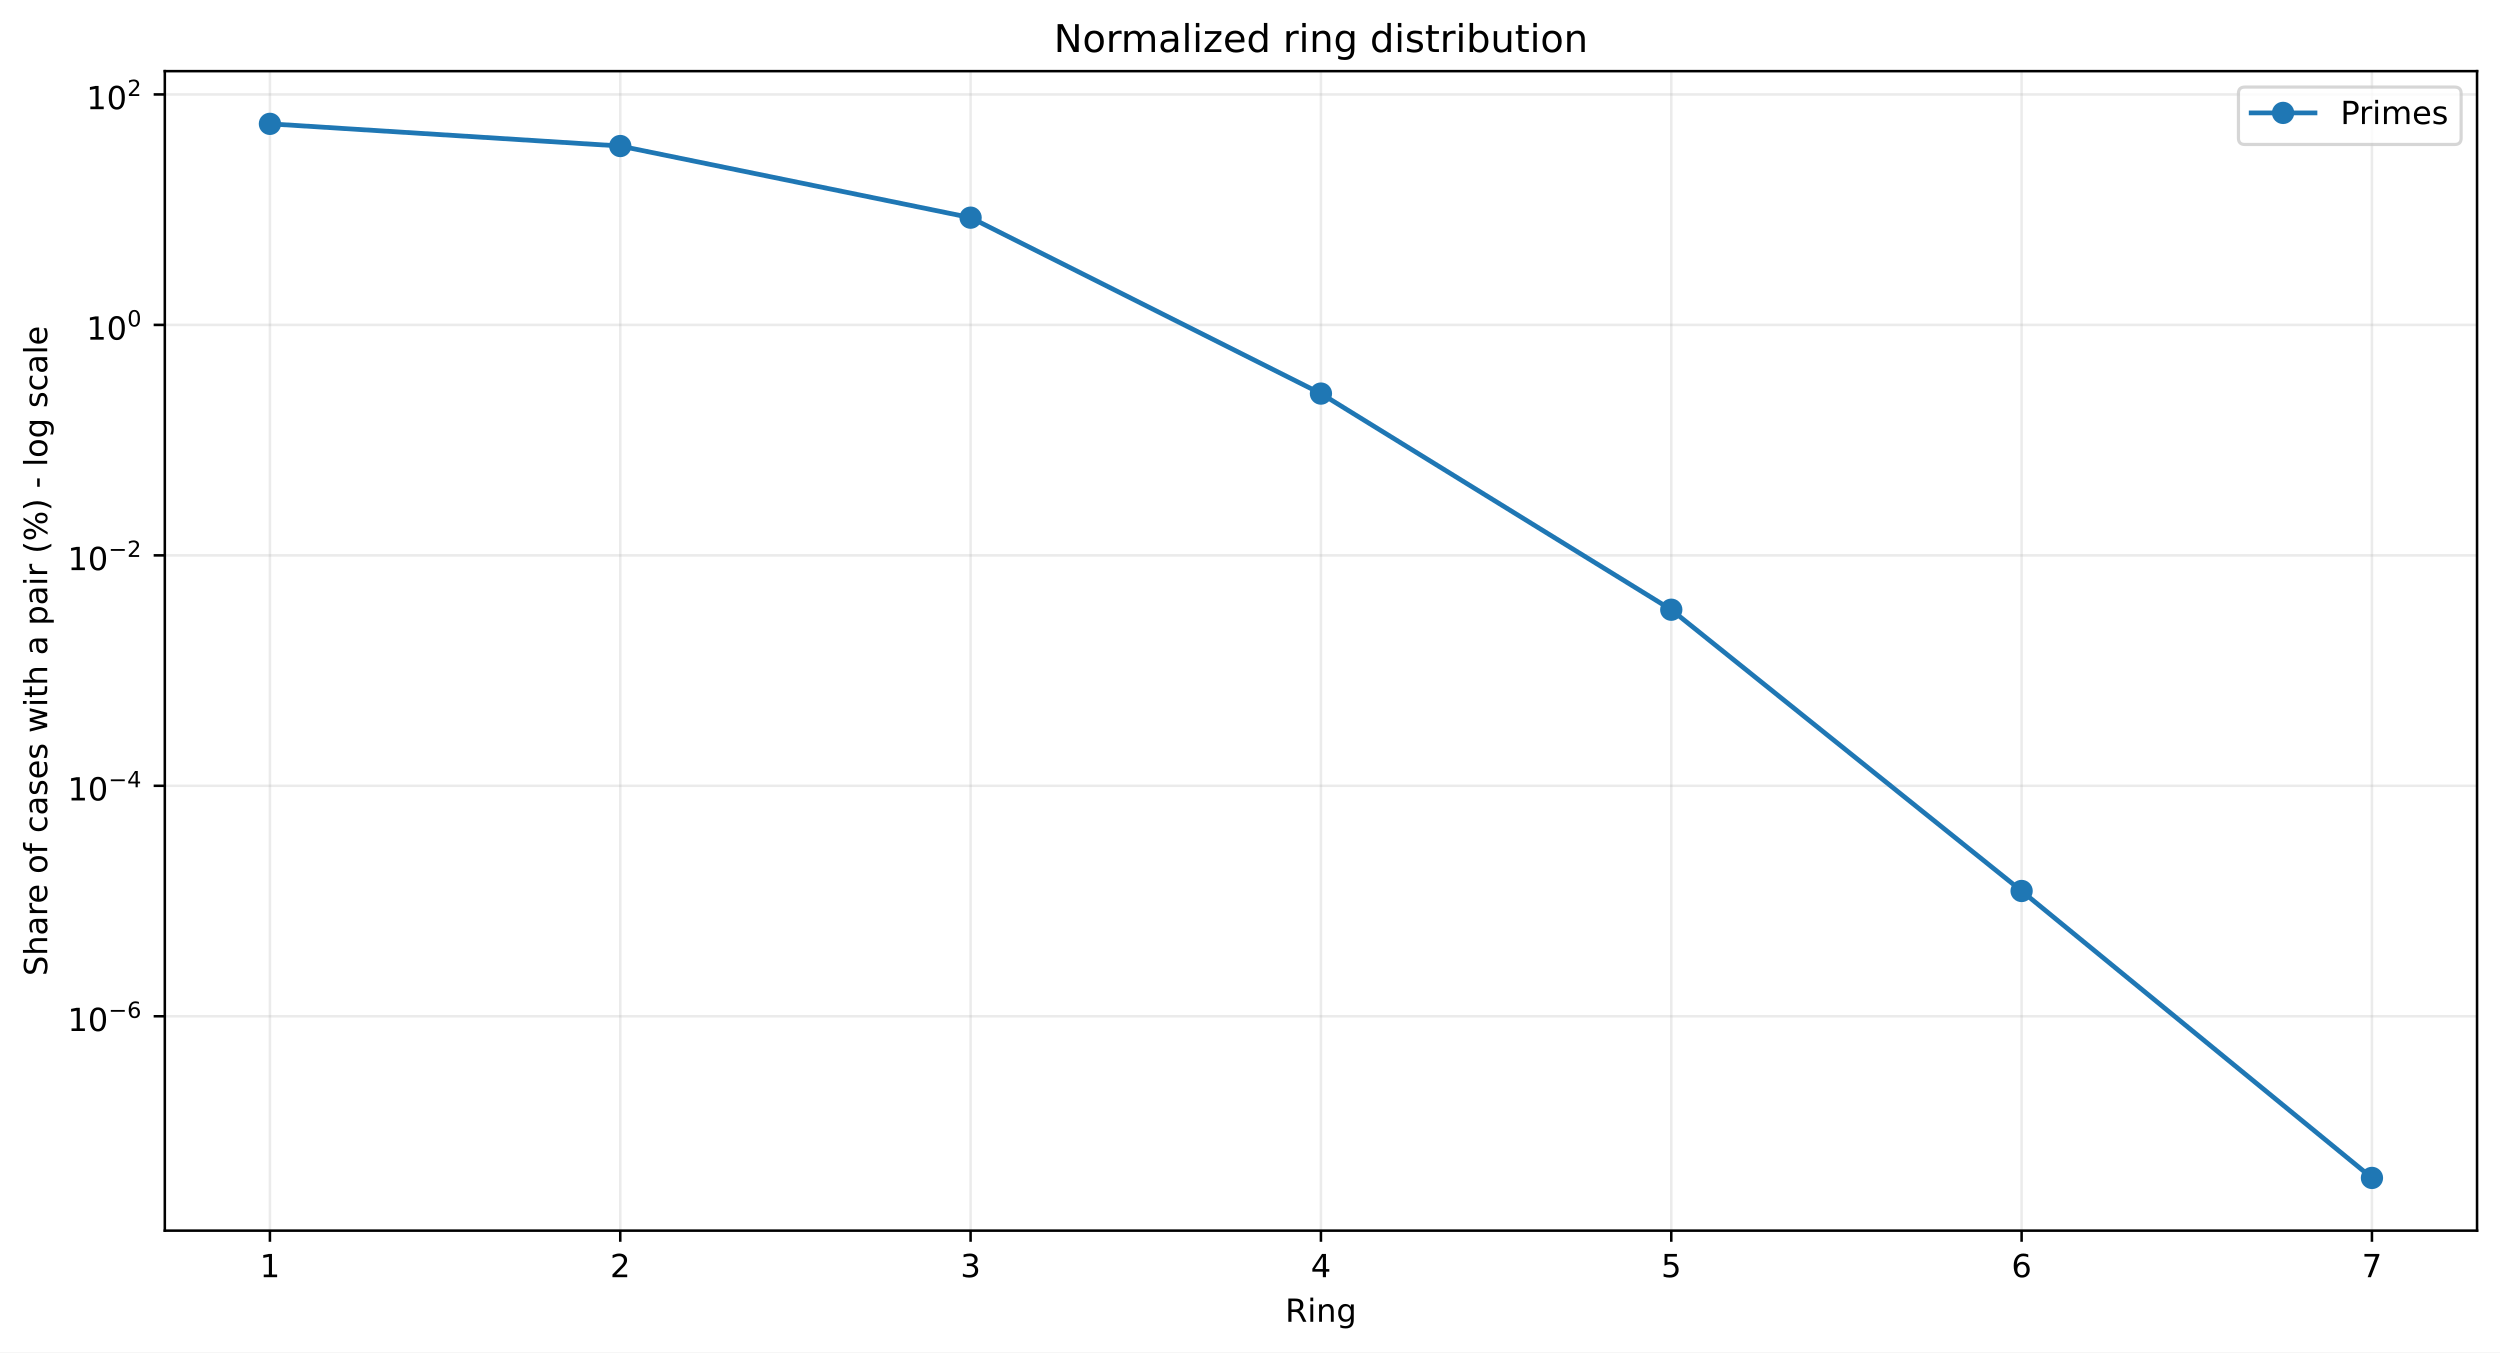
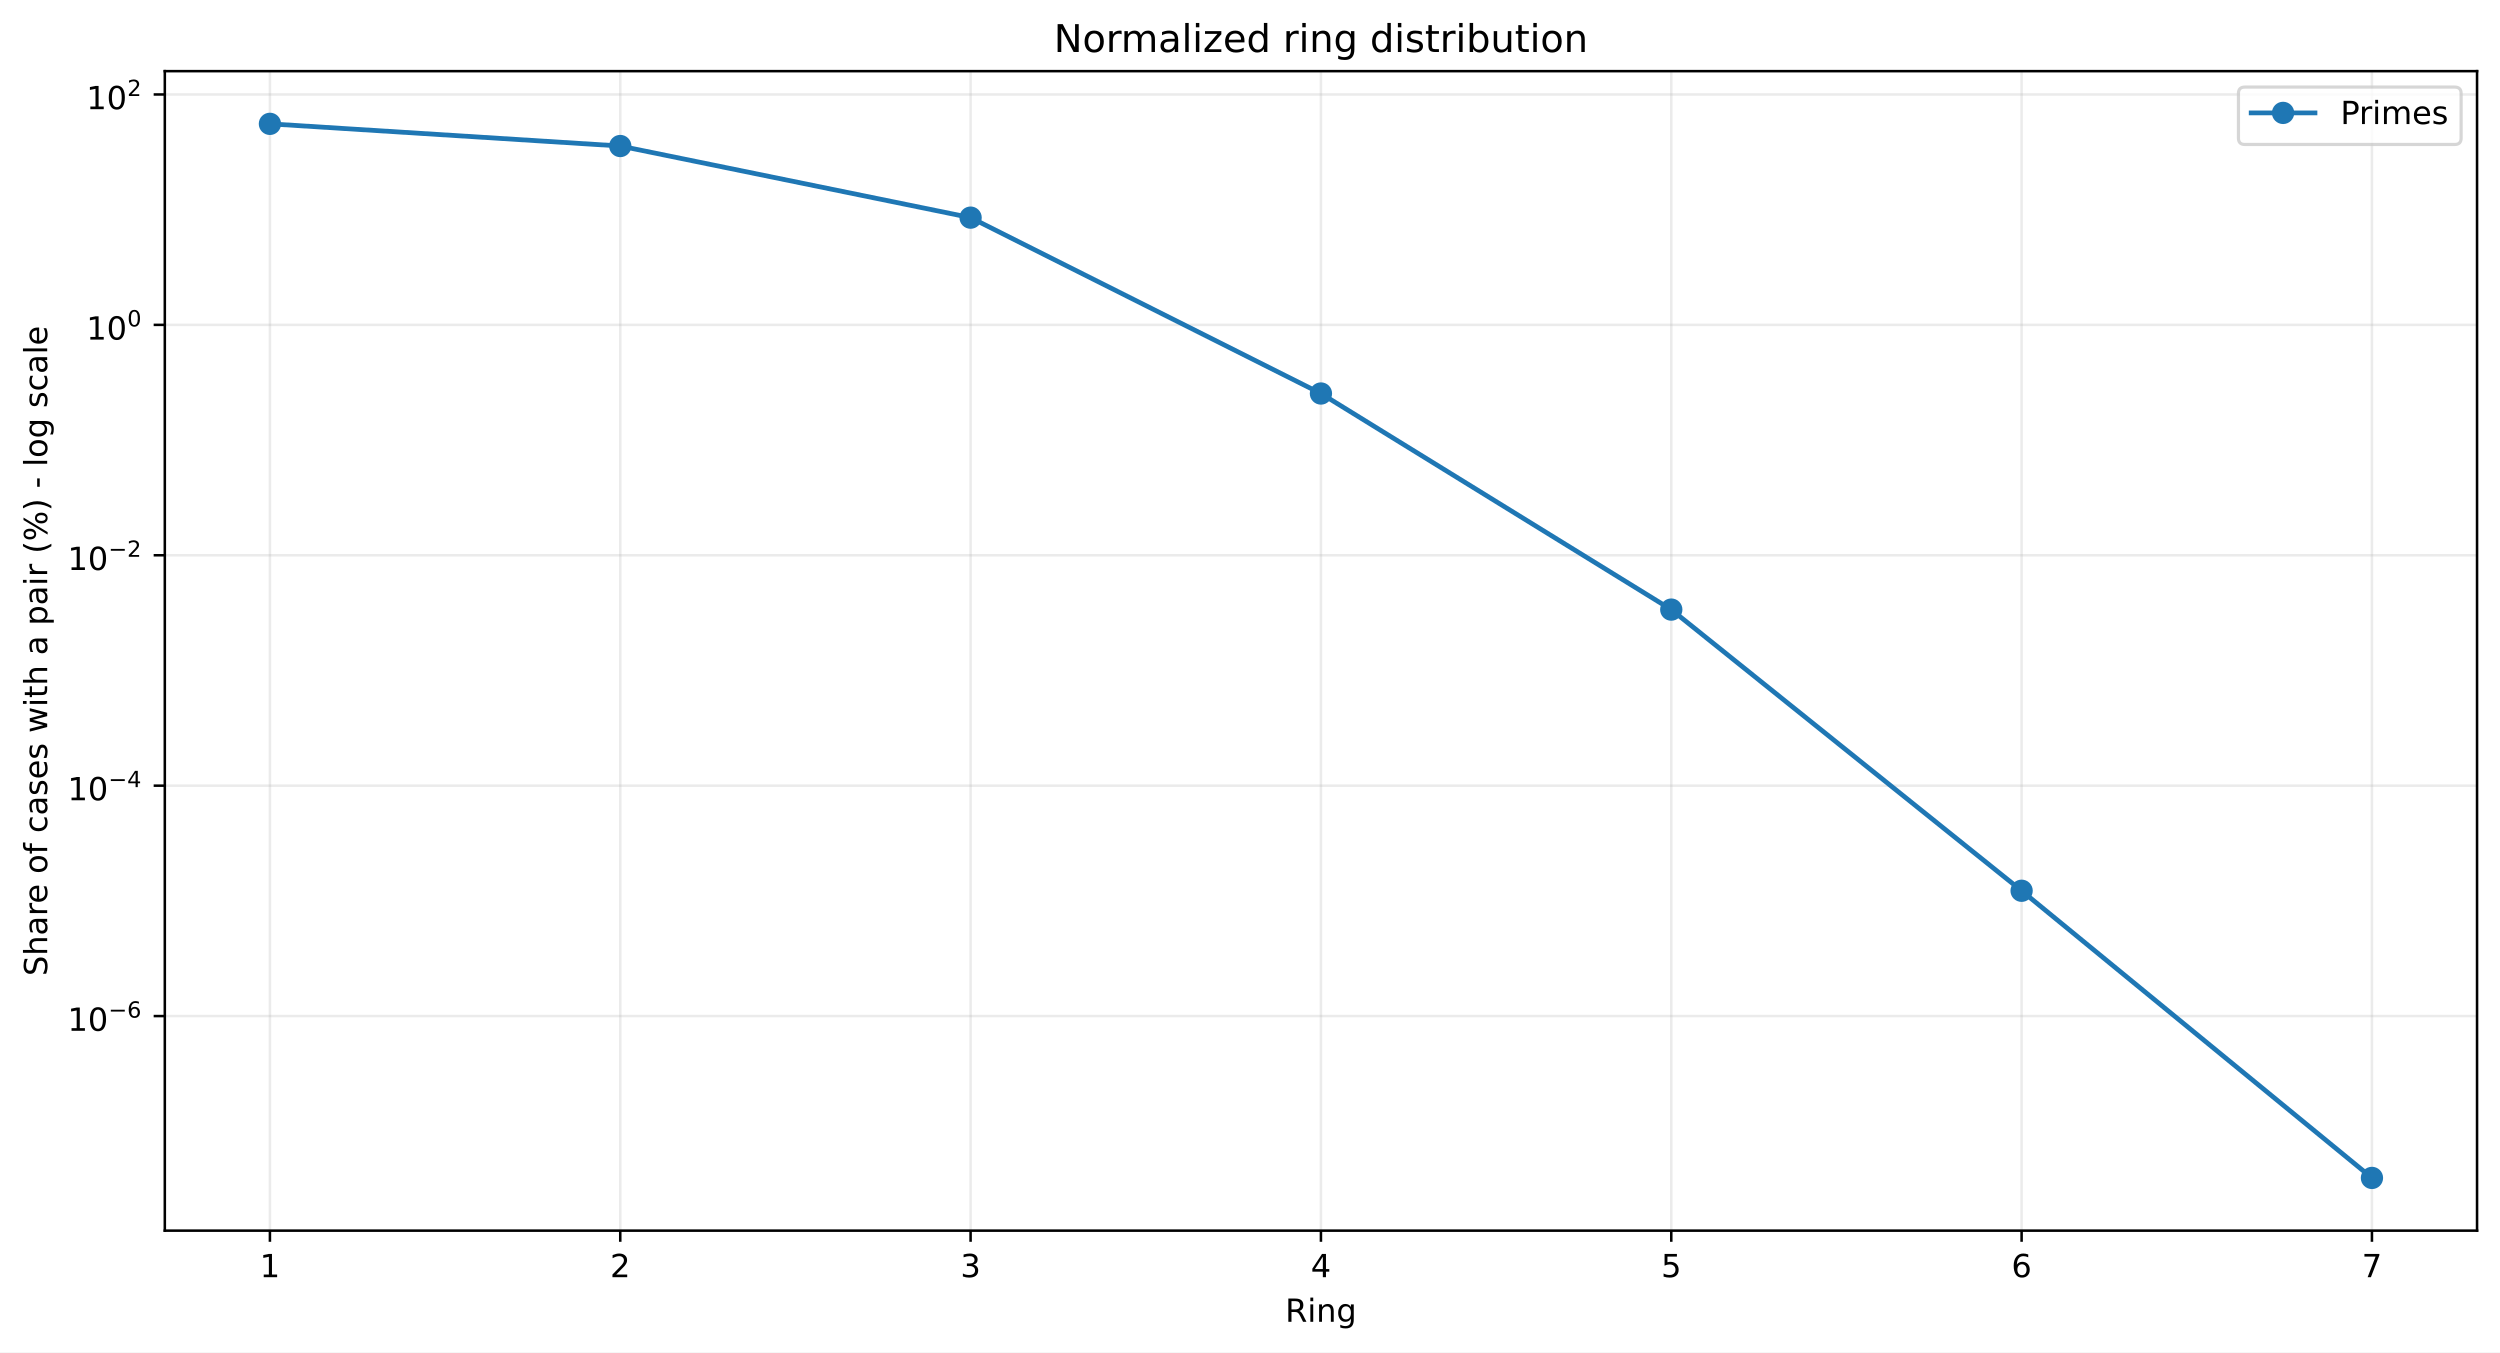
<svg xmlns="http://www.w3.org/2000/svg" xmlns:xlink="http://www.w3.org/1999/xlink" width="784.218pt" height="424.237pt" viewBox="0 0 784.218 424.237" version="1.1">
  <defs>
    <style type="text/css">*{stroke-linejoin: round; stroke-linecap: butt}</style>
  </defs>
  <g id="figure_1">
    <g id="patch_1">
      <path d="M 0 424.237  L 784.218 424.237  L 784.218 0  L 0 0  z " style="fill: #ffffff" />
    </g>
    <g id="axes_1">
      <g id="patch_2">
        <path d="M 51.701 386.036  L 777.018 386.036  L 777.018 22.318  L 51.701 22.318  z " style="fill: #ffffff" />
      </g>
      <g id="matplotlib.axis_1">
        <g id="xtick_1">
          <g id="line2d_1">
-             <path d="M 84.67 386.036  L 84.67 22.318  " clip-path="url(#p20face8524)" style="fill: none; stroke: #b0b0b0; stroke-opacity: 0.25; stroke-width: 0.8; stroke-linecap: square" />
+             <path d="M 84.67 386.036  L 84.67 22.318  " clip-path="url(#p3c9ac6d175)" style="fill: none; stroke: #b0b0b0; stroke-opacity: 0.25; stroke-width: 0.8; stroke-linecap: square" />
          </g>
          <g id="line2d_2">
            <defs>
-               <path id="m2758c1d632" d="M 0 0  L 0 3.5  " style="stroke: #000000; stroke-width: 0.8" />
+               <path id="m363cc8315b" d="M 0 0  L 0 3.5  " style="stroke: #000000; stroke-width: 0.8" />
            </defs>
            <g>
-               <use xlink:href="#m2758c1d632" x="84.67" y="386.036" style="stroke: #000000; stroke-width: 0.8" />
+               <use xlink:href="#m363cc8315b" x="84.67" y="386.036" style="stroke: #000000; stroke-width: 0.8" />
            </g>
          </g>
          <g id="text_1">
            <g transform="translate(81.48852 400.6334) scale(0.1 -0.1)">
              <defs>
                <path id="DejaVuSans-14" d="M 794 531  L 1825 531  L 1825 4091  L 703 3866  L 703 4441  L 1819 4666  L 2450 4666  L 2450 531  L 3481 531  L 3481 0  L 794 0  L 794 531  z " transform="scale(0.015625)" />
              </defs>
              <use xlink:href="#DejaVuSans-14" />
            </g>
          </g>
        </g>
        <g id="xtick_2">
          <g id="line2d_3">
-             <path d="M 194.566 386.036  L 194.566 22.318  " clip-path="url(#p20face8524)" style="fill: none; stroke: #b0b0b0; stroke-opacity: 0.25; stroke-width: 0.8; stroke-linecap: square" />
+             <path d="M 194.566 386.036  L 194.566 22.318  " clip-path="url(#p3c9ac6d175)" style="fill: none; stroke: #b0b0b0; stroke-opacity: 0.25; stroke-width: 0.8; stroke-linecap: square" />
          </g>
          <g id="line2d_4">
            <g>
-               <use xlink:href="#m2758c1d632" x="194.566" y="386.036" style="stroke: #000000; stroke-width: 0.8" />
+               <use xlink:href="#m363cc8315b" x="194.566" y="386.036" style="stroke: #000000; stroke-width: 0.8" />
            </g>
          </g>
          <g id="text_2">
            <g transform="translate(191.3851 400.6334) scale(0.1 -0.1)">
              <defs>
                <path id="DejaVuSans-15" d="M 1228 531  L 3431 531  L 3431 0  L 469 0  L 469 531  Q 828 903 1448 1529  Q 2069 2156 2228 2338  Q 2531 2678 2651 2914  Q 2772 3150 2772 3378  Q 2772 3750 2511 3984  Q 2250 4219 1831 4219  Q 1534 4219 1204 4116  Q 875 4013 500 3803  L 500 4441  Q 881 4594 1212 4672  Q 1544 4750 1819 4750  Q 2544 4750 2975 4387  Q 3406 4025 3406 3419  Q 3406 3131 3298 2873  Q 3191 2616 2906 2266  Q 2828 2175 2409 1742  Q 1991 1309 1228 531  z " transform="scale(0.015625)" />
              </defs>
              <use xlink:href="#DejaVuSans-15" />
            </g>
          </g>
        </g>
        <g id="xtick_3">
          <g id="line2d_5">
-             <path d="M 304.463 386.036  L 304.463 22.318  " clip-path="url(#p20face8524)" style="fill: none; stroke: #b0b0b0; stroke-opacity: 0.25; stroke-width: 0.8; stroke-linecap: square" />
+             <path d="M 304.463 386.036  L 304.463 22.318  " clip-path="url(#p3c9ac6d175)" style="fill: none; stroke: #b0b0b0; stroke-opacity: 0.25; stroke-width: 0.8; stroke-linecap: square" />
          </g>
          <g id="line2d_6">
            <g>
-               <use xlink:href="#m2758c1d632" x="304.463" y="386.036" style="stroke: #000000; stroke-width: 0.8" />
+               <use xlink:href="#m363cc8315b" x="304.463" y="386.036" style="stroke: #000000; stroke-width: 0.8" />
            </g>
          </g>
          <g id="text_3">
            <g transform="translate(301.2817 400.6334) scale(0.1 -0.1)">
              <defs>
                <path id="DejaVuSans-16" d="M 2597 2516  Q 3050 2419 3304 2112  Q 3559 1806 3559 1356  Q 3559 666 3084 287  Q 2609 -91 1734 -91  Q 1441 -91 1130 -33  Q 819 25 488 141  L 488 750  Q 750 597 1062 519  Q 1375 441 1716 441  Q 2309 441 2620 675  Q 2931 909 2931 1356  Q 2931 1769 2642 2001  Q 2353 2234 1838 2234  L 1294 2234  L 1294 2753  L 1863 2753  Q 2328 2753 2575 2939  Q 2822 3125 2822 3475  Q 2822 3834 2567 4026  Q 2313 4219 1838 4219  Q 1578 4219 1281 4162  Q 984 4106 628 3988  L 628 4550  Q 988 4650 1302 4700  Q 1616 4750 1894 4750  Q 2613 4750 3031 4423  Q 3450 4097 3450 3541  Q 3450 3153 3228 2886  Q 3006 2619 2597 2516  z " transform="scale(0.015625)" />
              </defs>
              <use xlink:href="#DejaVuSans-16" />
            </g>
          </g>
        </g>
        <g id="xtick_4">
          <g id="line2d_7">
-             <path d="M 414.36 386.036  L 414.36 22.318  " clip-path="url(#p20face8524)" style="fill: none; stroke: #b0b0b0; stroke-opacity: 0.25; stroke-width: 0.8; stroke-linecap: square" />
+             <path d="M 414.36 386.036  L 414.36 22.318  " clip-path="url(#p3c9ac6d175)" style="fill: none; stroke: #b0b0b0; stroke-opacity: 0.25; stroke-width: 0.8; stroke-linecap: square" />
          </g>
          <g id="line2d_8">
            <g>
-               <use xlink:href="#m2758c1d632" x="414.36" y="386.036" style="stroke: #000000; stroke-width: 0.8" />
+               <use xlink:href="#m363cc8315b" x="414.36" y="386.036" style="stroke: #000000; stroke-width: 0.8" />
            </g>
          </g>
          <g id="text_4">
            <g transform="translate(411.1784 400.6334) scale(0.1 -0.1)">
              <defs>
                <path id="DejaVuSans-17" d="M 2419 4116  L 825 1625  L 2419 1625  L 2419 4116  z M 2253 4666  L 3047 4666  L 3047 1625  L 3713 1625  L 3713 1100  L 3047 1100  L 3047 0  L 2419 0  L 2419 1100  L 313 1100  L 313 1709  L 2253 4666  z " transform="scale(0.015625)" />
              </defs>
              <use xlink:href="#DejaVuSans-17" />
            </g>
          </g>
        </g>
        <g id="xtick_5">
          <g id="line2d_9">
-             <path d="M 524.256 386.036  L 524.256 22.318  " clip-path="url(#p20face8524)" style="fill: none; stroke: #b0b0b0; stroke-opacity: 0.25; stroke-width: 0.8; stroke-linecap: square" />
+             <path d="M 524.256 386.036  L 524.256 22.318  " clip-path="url(#p3c9ac6d175)" style="fill: none; stroke: #b0b0b0; stroke-opacity: 0.25; stroke-width: 0.8; stroke-linecap: square" />
          </g>
          <g id="line2d_10">
            <g>
-               <use xlink:href="#m2758c1d632" x="524.256" y="386.036" style="stroke: #000000; stroke-width: 0.8" />
+               <use xlink:href="#m363cc8315b" x="524.256" y="386.036" style="stroke: #000000; stroke-width: 0.8" />
            </g>
          </g>
          <g id="text_5">
            <g transform="translate(521.075 400.6334) scale(0.1 -0.1)">
              <defs>
                <path id="DejaVuSans-18" d="M 691 4666  L 3169 4666  L 3169 4134  L 1269 4134  L 1269 2991  Q 1406 3038 1543 3061  Q 1681 3084 1819 3084  Q 2600 3084 3056 2656  Q 3513 2228 3513 1497  Q 3513 744 3044 326  Q 2575 -91 1722 -91  Q 1428 -91 1123 -41  Q 819 9 494 109  L 494 744  Q 775 591 1075 516  Q 1375 441 1709 441  Q 2250 441 2565 725  Q 2881 1009 2881 1497  Q 2881 1984 2565 2268  Q 2250 2553 1709 2553  Q 1456 2553 1204 2497  Q 953 2441 691 2322  L 691 4666  z " transform="scale(0.015625)" />
              </defs>
              <use xlink:href="#DejaVuSans-18" />
            </g>
          </g>
        </g>
        <g id="xtick_6">
          <g id="line2d_11">
-             <path d="M 634.153 386.036  L 634.153 22.318  " clip-path="url(#p20face8524)" style="fill: none; stroke: #b0b0b0; stroke-opacity: 0.25; stroke-width: 0.8; stroke-linecap: square" />
+             <path d="M 634.153 386.036  L 634.153 22.318  " clip-path="url(#p3c9ac6d175)" style="fill: none; stroke: #b0b0b0; stroke-opacity: 0.25; stroke-width: 0.8; stroke-linecap: square" />
          </g>
          <g id="line2d_12">
            <g>
-               <use xlink:href="#m2758c1d632" x="634.153" y="386.036" style="stroke: #000000; stroke-width: 0.8" />
+               <use xlink:href="#m363cc8315b" x="634.153" y="386.036" style="stroke: #000000; stroke-width: 0.8" />
            </g>
          </g>
          <g id="text_6">
            <g transform="translate(630.9716 400.6334) scale(0.1 -0.1)">
              <defs>
                <path id="DejaVuSans-19" d="M 2113 2584  Q 1688 2584 1439 2293  Q 1191 2003 1191 1497  Q 1191 994 1439 701  Q 1688 409 2113 409  Q 2538 409 2786 701  Q 3034 994 3034 1497  Q 3034 2003 2786 2293  Q 2538 2584 2113 2584  z M 3366 4563  L 3366 3988  Q 3128 4100 2886 4159  Q 2644 4219 2406 4219  Q 1781 4219 1451 3797  Q 1122 3375 1075 2522  Q 1259 2794 1537 2939  Q 1816 3084 2150 3084  Q 2853 3084 3261 2657  Q 3669 2231 3669 1497  Q 3669 778 3244 343  Q 2819 -91 2113 -91  Q 1303 -91 875 529  Q 447 1150 447 2328  Q 447 3434 972 4092  Q 1497 4750 2381 4750  Q 2619 4750 2861 4703  Q 3103 4656 3366 4563  z " transform="scale(0.015625)" />
              </defs>
              <use xlink:href="#DejaVuSans-19" />
            </g>
          </g>
        </g>
        <g id="xtick_7">
          <g id="line2d_13">
-             <path d="M 744.049 386.036  L 744.049 22.318  " clip-path="url(#p20face8524)" style="fill: none; stroke: #b0b0b0; stroke-opacity: 0.25; stroke-width: 0.8; stroke-linecap: square" />
+             <path d="M 744.049 386.036  L 744.049 22.318  " clip-path="url(#p3c9ac6d175)" style="fill: none; stroke: #b0b0b0; stroke-opacity: 0.25; stroke-width: 0.8; stroke-linecap: square" />
          </g>
          <g id="line2d_14">
            <g>
-               <use xlink:href="#m2758c1d632" x="744.049" y="386.036" style="stroke: #000000; stroke-width: 0.8" />
+               <use xlink:href="#m363cc8315b" x="744.049" y="386.036" style="stroke: #000000; stroke-width: 0.8" />
            </g>
          </g>
          <g id="text_7">
            <g transform="translate(740.8682 400.6334) scale(0.1 -0.1)">
              <defs>
                <path id="DejaVuSans-1a" d="M 525 4666  L 3525 4666  L 3525 4397  L 1831 0  L 1172 0  L 2766 4134  L 525 4134  L 525 4666  z " transform="scale(0.015625)" />
              </defs>
              <use xlink:href="#DejaVuSans-1a" />
            </g>
          </g>
        </g>
        <g id="text_8">
          <g transform="translate(403.1534 414.6342) scale(0.1 -0.1)">
            <defs>
              <path id="DejaVuSans-35" d="M 2841 2188  Q 3044 2119 3236 1894  Q 3428 1669 3622 1275  L 4263 0  L 3584 0  L 2988 1197  Q 2756 1666 2539 1819  Q 2322 1972 1947 1972  L 1259 1972  L 1259 0  L 628 0  L 628 4666  L 2053 4666  Q 2853 4666 3247 4331  Q 3641 3997 3641 3322  Q 3641 2881 3436 2590  Q 3231 2300 2841 2188  z M 1259 4147  L 1259 2491  L 2053 2491  Q 2509 2491 2742 2702  Q 2975 2913 2975 3322  Q 2975 3731 2742 3939  Q 2509 4147 2053 4147  L 1259 4147  z " transform="scale(0.015625)" />
              <path id="DejaVuSans-4c" d="M 603 3500  L 1178 3500  L 1178 0  L 603 0  L 603 3500  z M 603 4863  L 1178 4863  L 1178 4134  L 603 4134  L 603 4863  z " transform="scale(0.015625)" />
              <path id="DejaVuSans-51" d="M 3513 2113  L 3513 0  L 2938 0  L 2938 2094  Q 2938 2591 2744 2837  Q 2550 3084 2163 3084  Q 1697 3084 1428 2787  Q 1159 2491 1159 1978  L 1159 0  L 581 0  L 581 3500  L 1159 3500  L 1159 2956  Q 1366 3272 1645 3428  Q 1925 3584 2291 3584  Q 2894 3584 3203 3211  Q 3513 2838 3513 2113  z " transform="scale(0.015625)" />
              <path id="DejaVuSans-4a" d="M 2906 1791  Q 2906 2416 2648 2759  Q 2391 3103 1925 3103  Q 1463 3103 1205 2759  Q 947 2416 947 1791  Q 947 1169 1205 825  Q 1463 481 1925 481  Q 2391 481 2648 825  Q 2906 1169 2906 1791  z M 3481 434  Q 3481 -459 3084 -895  Q 2688 -1331 1869 -1331  Q 1566 -1331 1297 -1286  Q 1028 -1241 775 -1147  L 775 -588  Q 1028 -725 1275 -790  Q 1522 -856 1778 -856  Q 2344 -856 2625 -561  Q 2906 -266 2906 331  L 2906 616  Q 2728 306 2450 153  Q 2172 0 1784 0  Q 1141 0 747 490  Q 353 981 353 1791  Q 353 2603 747 3093  Q 1141 3584 1784 3584  Q 2172 3584 2450 3431  Q 2728 3278 2906 2969  L 2906 3500  L 3481 3500  L 3481 434  z " transform="scale(0.015625)" />
            </defs>
            <use xlink:href="#DejaVuSans-35" />
            <use xlink:href="#DejaVuSans-4c" transform="translate(69.48438 0)" />
            <use xlink:href="#DejaVuSans-51" transform="translate(97.26562 0)" />
            <use xlink:href="#DejaVuSans-4a" transform="translate(160.6406 0)" />
          </g>
        </g>
      </g>
      <g id="matplotlib.axis_2">
        <g id="ytick_1">
          <g id="line2d_15">
-             <path d="M 51.701 318.797  L 777.018 318.797  " clip-path="url(#p20face8524)" style="fill: none; stroke: #b0b0b0; stroke-opacity: 0.25; stroke-width: 0.8; stroke-linecap: square" />
+             <path d="M 51.701 318.726  L 777.018 318.726  " clip-path="url(#p3c9ac6d175)" style="fill: none; stroke: #b0b0b0; stroke-opacity: 0.25; stroke-width: 0.8; stroke-linecap: square" />
          </g>
          <g id="line2d_16">
            <defs>
-               <path id="m00a61bbf68" d="M 0 0  L -3.5 0  " style="stroke: #000000; stroke-width: 0.8" />
+               <path id="m46fd6c301f" d="M 0 0  L -3.5 0  " style="stroke: #000000; stroke-width: 0.8" />
            </defs>
            <g>
-               <use xlink:href="#m00a61bbf68" x="51.701" y="318.797" style="stroke: #000000; stroke-width: 0.8" />
+               <use xlink:href="#m46fd6c301f" x="51.701" y="318.726" style="stroke: #000000; stroke-width: 0.8" />
            </g>
          </g>
          <g id="text_9">
-             <g transform="translate(21.20078 323.4965) scale(0.1 -0.1)">
+             <g transform="translate(21.20078 323.4264) scale(0.1 -0.1)">
              <defs>
                <path id="DejaVuSans-13" d="M 2034 4250  Q 1547 4250 1301 3770  Q 1056 3291 1056 2328  Q 1056 1369 1301 889  Q 1547 409 2034 409  Q 2525 409 2770 889  Q 3016 1369 3016 2328  Q 3016 3291 2770 3770  Q 2525 4250 2034 4250  z M 2034 4750  Q 2819 4750 3233 4129  Q 3647 3509 3647 2328  Q 3647 1150 3233 529  Q 2819 -91 2034 -91  Q 1250 -91 836 529  Q 422 1150 422 2328  Q 422 3509 836 4129  Q 1250 4750 2034 4750  z " transform="scale(0.015625)" />
                <path id="DejaVuSans-c9c" d="M 678 2272  L 4684 2272  L 4684 1741  L 678 1741  L 678 2272  z " transform="scale(0.015625)" />
              </defs>
              <use xlink:href="#DejaVuSans-14" transform="translate(0 0.746875)" />
              <use xlink:href="#DejaVuSans-13" transform="translate(63.62305 0.746875)" />
              <use xlink:href="#DejaVuSans-c9c" transform="translate(128.2031 42.04688) scale(0.7)" />
              <use xlink:href="#DejaVuSans-19" transform="translate(186.8555 42.04688) scale(0.7)" />
            </g>
          </g>
        </g>
        <g id="ytick_2">
          <g id="line2d_17">
-             <path d="M 51.701 246.503  L 777.018 246.503  " clip-path="url(#p20face8524)" style="fill: none; stroke: #b0b0b0; stroke-opacity: 0.25; stroke-width: 0.8; stroke-linecap: square" />
+             <path d="M 51.701 246.451  L 777.018 246.451  " clip-path="url(#p3c9ac6d175)" style="fill: none; stroke: #b0b0b0; stroke-opacity: 0.25; stroke-width: 0.8; stroke-linecap: square" />
          </g>
          <g id="line2d_18">
            <g>
-               <use xlink:href="#m00a61bbf68" x="51.701" y="246.503" style="stroke: #000000; stroke-width: 0.8" />
+               <use xlink:href="#m46fd6c301f" x="51.701" y="246.451" style="stroke: #000000; stroke-width: 0.8" />
            </g>
          </g>
          <g id="text_10">
-             <g transform="translate(21.20078 251.1533) scale(0.1 -0.1)">
+             <g transform="translate(21.20078 251.1013) scale(0.1 -0.1)">
              <use xlink:href="#DejaVuSans-14" transform="translate(0 0.665625)" />
              <use xlink:href="#DejaVuSans-13" transform="translate(63.62305 0.665625)" />
              <use xlink:href="#DejaVuSans-c9c" transform="translate(128.2031 41.96563) scale(0.7)" />
              <use xlink:href="#DejaVuSans-17" transform="translate(186.8555 41.96563) scale(0.7)" />
            </g>
          </g>
        </g>
        <g id="ytick_3">
          <g id="line2d_19">
-             <path d="M 51.701 174.21  L 777.018 174.21  " clip-path="url(#p20face8524)" style="fill: none; stroke: #b0b0b0; stroke-opacity: 0.25; stroke-width: 0.8; stroke-linecap: square" />
+             <path d="M 51.701 174.176  L 777.018 174.176  " clip-path="url(#p3c9ac6d175)" style="fill: none; stroke: #b0b0b0; stroke-opacity: 0.25; stroke-width: 0.8; stroke-linecap: square" />
          </g>
          <g id="line2d_20">
            <g>
-               <use xlink:href="#m00a61bbf68" x="51.701" y="174.21" style="stroke: #000000; stroke-width: 0.8" />
+               <use xlink:href="#m46fd6c301f" x="51.701" y="174.176" style="stroke: #000000; stroke-width: 0.8" />
            </g>
          </g>
          <g id="text_11">
-             <g transform="translate(21.20078 178.91) scale(0.1 -0.1)">
+             <g transform="translate(21.20078 178.8761) scale(0.1 -0.1)">
              <use xlink:href="#DejaVuSans-14" transform="translate(0 0.746875)" />
              <use xlink:href="#DejaVuSans-13" transform="translate(63.62305 0.746875)" />
              <use xlink:href="#DejaVuSans-c9c" transform="translate(128.2031 42.04688) scale(0.7)" />
              <use xlink:href="#DejaVuSans-15" transform="translate(186.8555 42.04688) scale(0.7)" />
            </g>
          </g>
        </g>
        <g id="ytick_4">
          <g id="line2d_21">
-             <path d="M 51.701 101.917  L 777.018 101.917  " clip-path="url(#p20face8524)" style="fill: none; stroke: #b0b0b0; stroke-opacity: 0.25; stroke-width: 0.8; stroke-linecap: square" />
+             <path d="M 51.701 101.901  L 777.018 101.901  " clip-path="url(#p3c9ac6d175)" style="fill: none; stroke: #b0b0b0; stroke-opacity: 0.25; stroke-width: 0.8; stroke-linecap: square" />
          </g>
          <g id="line2d_22">
            <g>
-               <use xlink:href="#m00a61bbf68" x="51.701" y="101.917" style="stroke: #000000; stroke-width: 0.8" />
+               <use xlink:href="#m46fd6c301f" x="51.701" y="101.901" style="stroke: #000000; stroke-width: 0.8" />
            </g>
          </g>
          <g id="text_12">
-             <g transform="translate(27.10078 106.6168) scale(0.1 -0.1)">
+             <g transform="translate(27.10078 106.601) scale(0.1 -0.1)">
              <use xlink:href="#DejaVuSans-14" transform="translate(0 0.746875)" />
              <use xlink:href="#DejaVuSans-13" transform="translate(63.62305 0.746875)" />
              <use xlink:href="#DejaVuSans-13" transform="translate(128.2031 42.04688) scale(0.7)" />
            </g>
          </g>
        </g>
        <g id="ytick_5">
          <g id="line2d_23">
-             <path d="M 51.701 29.624  L 777.018 29.624  " clip-path="url(#p20face8524)" style="fill: none; stroke: #b0b0b0; stroke-opacity: 0.25; stroke-width: 0.8; stroke-linecap: square" />
+             <path d="M 51.701 29.626  L 777.018 29.626  " clip-path="url(#p3c9ac6d175)" style="fill: none; stroke: #b0b0b0; stroke-opacity: 0.25; stroke-width: 0.8; stroke-linecap: square" />
          </g>
          <g id="line2d_24">
            <g>
-               <use xlink:href="#m00a61bbf68" x="51.701" y="29.624" style="stroke: #000000; stroke-width: 0.8" />
+               <use xlink:href="#m46fd6c301f" x="51.701" y="29.626" style="stroke: #000000; stroke-width: 0.8" />
            </g>
          </g>
          <g id="text_13">
-             <g transform="translate(27.10078 34.32351) scale(0.1 -0.1)">
+             <g transform="translate(27.10078 34.32582) scale(0.1 -0.1)">
              <use xlink:href="#DejaVuSans-14" transform="translate(0 0.746875)" />
              <use xlink:href="#DejaVuSans-13" transform="translate(63.62305 0.746875)" />
              <use xlink:href="#DejaVuSans-15" transform="translate(128.2031 42.04688) scale(0.7)" />
            </g>
          </g>
        </g>
        <g id="text_14">
          <g transform="translate(14.79844 306.1426) rotate(-90) scale(0.1 -0.1)">
            <defs>
              <path id="DejaVuSans-36" d="M 3425 4513  L 3425 3897  Q 3066 4069 2747 4153  Q 2428 4238 2131 4238  Q 1616 4238 1336 4038  Q 1056 3838 1056 3469  Q 1056 3159 1242 3001  Q 1428 2844 1947 2747  L 2328 2669  Q 3034 2534 3370 2195  Q 3706 1856 3706 1288  Q 3706 609 3251 259  Q 2797 -91 1919 -91  Q 1588 -91 1214 -16  Q 841 59 441 206  L 441 856  Q 825 641 1194 531  Q 1563 422 1919 422  Q 2459 422 2753 634  Q 3047 847 3047 1241  Q 3047 1584 2836 1778  Q 2625 1972 2144 2069  L 1759 2144  Q 1053 2284 737 2584  Q 422 2884 422 3419  Q 422 4038 858 4394  Q 1294 4750 2059 4750  Q 2388 4750 2728 4690  Q 3069 4631 3425 4513  z " transform="scale(0.015625)" />
              <path id="DejaVuSans-4b" d="M 3513 2113  L 3513 0  L 2938 0  L 2938 2094  Q 2938 2591 2744 2837  Q 2550 3084 2163 3084  Q 1697 3084 1428 2787  Q 1159 2491 1159 1978  L 1159 0  L 581 0  L 581 4863  L 1159 4863  L 1159 2956  Q 1366 3272 1645 3428  Q 1925 3584 2291 3584  Q 2894 3584 3203 3211  Q 3513 2838 3513 2113  z " transform="scale(0.015625)" />
              <path id="DejaVuSans-44" d="M 2194 1759  Q 1497 1759 1228 1600  Q 959 1441 959 1056  Q 959 750 1161 570  Q 1363 391 1709 391  Q 2188 391 2477 730  Q 2766 1069 2766 1631  L 2766 1759  L 2194 1759  z M 3341 1997  L 3341 0  L 2766 0  L 2766 531  Q 2569 213 2275 61  Q 1981 -91 1556 -91  Q 1019 -91 701 211  Q 384 513 384 1019  Q 384 1609 779 1909  Q 1175 2209 1959 2209  L 2766 2209  L 2766 2266  Q 2766 2663 2505 2880  Q 2244 3097 1772 3097  Q 1472 3097 1187 3025  Q 903 2953 641 2809  L 641 3341  Q 956 3463 1253 3523  Q 1550 3584 1831 3584  Q 2591 3584 2966 3190  Q 3341 2797 3341 1997  z " transform="scale(0.015625)" />
              <path id="DejaVuSans-55" d="M 2631 2963  Q 2534 3019 2420 3045  Q 2306 3072 2169 3072  Q 1681 3072 1420 2755  Q 1159 2438 1159 1844  L 1159 0  L 581 0  L 581 3500  L 1159 3500  L 1159 2956  Q 1341 3275 1631 3429  Q 1922 3584 2338 3584  Q 2397 3584 2469 3576  Q 2541 3569 2628 3553  L 2631 2963  z " transform="scale(0.015625)" />
              <path id="DejaVuSans-48" d="M 3597 1894  L 3597 1613  L 953 1613  Q 991 1019 1311 708  Q 1631 397 2203 397  Q 2534 397 2845 478  Q 3156 559 3463 722  L 3463 178  Q 3153 47 2828 -22  Q 2503 -91 2169 -91  Q 1331 -91 842 396  Q 353 884 353 1716  Q 353 2575 817 3079  Q 1281 3584 2069 3584  Q 2775 3584 3186 3129  Q 3597 2675 3597 1894  z M 3022 2063  Q 3016 2534 2758 2815  Q 2500 3097 2075 3097  Q 1594 3097 1305 2825  Q 1016 2553 972 2059  L 3022 2063  z " transform="scale(0.015625)" />
              <path id="DejaVuSans-3" transform="scale(0.015625)" />
              <path id="DejaVuSans-52" d="M 1959 3097  Q 1497 3097 1228 2736  Q 959 2375 959 1747  Q 959 1119 1226 758  Q 1494 397 1959 397  Q 2419 397 2687 759  Q 2956 1122 2956 1747  Q 2956 2369 2687 2733  Q 2419 3097 1959 3097  z M 1959 3584  Q 2709 3584 3137 3096  Q 3566 2609 3566 1747  Q 3566 888 3137 398  Q 2709 -91 1959 -91  Q 1206 -91 779 398  Q 353 888 353 1747  Q 353 2609 779 3096  Q 1206 3584 1959 3584  z " transform="scale(0.015625)" />
              <path id="DejaVuSans-49" d="M 2375 4863  L 2375 4384  L 1825 4384  Q 1516 4384 1395 4259  Q 1275 4134 1275 3809  L 1275 3500  L 2222 3500  L 2222 3053  L 1275 3053  L 1275 0  L 697 0  L 697 3053  L 147 3053  L 147 3500  L 697 3500  L 697 3744  Q 697 4328 969 4595  Q 1241 4863 1831 4863  L 2375 4863  z " transform="scale(0.015625)" />
              <path id="DejaVuSans-46" d="M 3122 3366  L 3122 2828  Q 2878 2963 2633 3030  Q 2388 3097 2138 3097  Q 1578 3097 1268 2742  Q 959 2388 959 1747  Q 959 1106 1268 751  Q 1578 397 2138 397  Q 2388 397 2633 464  Q 2878 531 3122 666  L 3122 134  Q 2881 22 2623 -34  Q 2366 -91 2075 -91  Q 1284 -91 818 406  Q 353 903 353 1747  Q 353 2603 823 3093  Q 1294 3584 2113 3584  Q 2378 3584 2631 3529  Q 2884 3475 3122 3366  z " transform="scale(0.015625)" />
              <path id="DejaVuSans-56" d="M 2834 3397  L 2834 2853  Q 2591 2978 2328 3040  Q 2066 3103 1784 3103  Q 1356 3103 1142 2972  Q 928 2841 928 2578  Q 928 2378 1081 2264  Q 1234 2150 1697 2047  L 1894 2003  Q 2506 1872 2764 1633  Q 3022 1394 3022 966  Q 3022 478 2636 193  Q 2250 -91 1575 -91  Q 1294 -91 989 -36  Q 684 19 347 128  L 347 722  Q 666 556 975 473  Q 1284 391 1588 391  Q 1994 391 2212 530  Q 2431 669 2431 922  Q 2431 1156 2273 1281  Q 2116 1406 1581 1522  L 1381 1569  Q 847 1681 609 1914  Q 372 2147 372 2553  Q 372 3047 722 3315  Q 1072 3584 1716 3584  Q 2034 3584 2315 3537  Q 2597 3491 2834 3397  z " transform="scale(0.015625)" />
              <path id="DejaVuSans-5a" d="M 269 3500  L 844 3500  L 1563 769  L 2278 3500  L 2956 3500  L 3675 769  L 4391 3500  L 4966 3500  L 4050 0  L 3372 0  L 2619 2869  L 1863 0  L 1184 0  L 269 3500  z " transform="scale(0.015625)" />
              <path id="DejaVuSans-57" d="M 1172 4494  L 1172 3500  L 2356 3500  L 2356 3053  L 1172 3053  L 1172 1153  Q 1172 725 1289 603  Q 1406 481 1766 481  L 2356 481  L 2356 0  L 1766 0  Q 1100 0 847 248  Q 594 497 594 1153  L 594 3053  L 172 3053  L 172 3500  L 594 3500  L 594 4494  L 1172 4494  z " transform="scale(0.015625)" />
              <path id="DejaVuSans-53" d="M 1159 525  L 1159 -1331  L 581 -1331  L 581 3500  L 1159 3500  L 1159 2969  Q 1341 3281 1617 3432  Q 1894 3584 2278 3584  Q 2916 3584 3314 3078  Q 3713 2572 3713 1747  Q 3713 922 3314 415  Q 2916 -91 2278 -91  Q 1894 -91 1617 61  Q 1341 213 1159 525  z M 3116 1747  Q 3116 2381 2855 2742  Q 2594 3103 2138 3103  Q 1681 3103 1420 2742  Q 1159 2381 1159 1747  Q 1159 1113 1420 752  Q 1681 391 2138 391  Q 2594 391 2855 752  Q 3116 1113 3116 1747  z " transform="scale(0.015625)" />
              <path id="DejaVuSans-b" d="M 1984 4856  Q 1566 4138 1362 3434  Q 1159 2731 1159 2009  Q 1159 1288 1364 580  Q 1569 -128 1984 -844  L 1484 -844  Q 1016 -109 783 600  Q 550 1309 550 2009  Q 550 2706 781 3412  Q 1013 4119 1484 4856  L 1984 4856  z " transform="scale(0.015625)" />
              <path id="DejaVuSans-8" d="M 4653 2053  Q 4381 2053 4226 1822  Q 4072 1591 4072 1178  Q 4072 772 4226 539  Q 4381 306 4653 306  Q 4919 306 5073 539  Q 5228 772 5228 1178  Q 5228 1588 5073 1820  Q 4919 2053 4653 2053  z M 4653 2450  Q 5147 2450 5437 2106  Q 5728 1763 5728 1178  Q 5728 594 5436 251  Q 5144 -91 4653 -91  Q 4153 -91 3862 251  Q 3572 594 3572 1178  Q 3572 1766 3864 2108  Q 4156 2450 4653 2450  z M 1428 4353  Q 1159 4353 1004 4120  Q 850 3888 850 3481  Q 850 3069 1003 2837  Q 1156 2606 1428 2606  Q 1700 2606 1854 2837  Q 2009 3069 2009 3481  Q 2009 3884 1853 4118  Q 1697 4353 1428 4353  z M 4250 4750  L 4750 4750  L 1831 -91  L 1331 -91  L 4250 4750  z M 1428 4750  Q 1922 4750 2215 4408  Q 2509 4066 2509 3481  Q 2509 2891 2217 2550  Q 1925 2209 1428 2209  Q 931 2209 642 2551  Q 353 2894 353 3481  Q 353 4063 643 4406  Q 934 4750 1428 4750  z " transform="scale(0.015625)" />
              <path id="DejaVuSans-c" d="M 513 4856  L 1013 4856  Q 1481 4119 1714 3412  Q 1947 2706 1947 2009  Q 1947 1309 1714 600  Q 1481 -109 1013 -844  L 513 -844  Q 928 -128 1133 580  Q 1338 1288 1338 2009  Q 1338 2731 1133 3434  Q 928 4138 513 4856  z " transform="scale(0.015625)" />
              <path id="DejaVuSans-10" d="M 313 2009  L 1997 2009  L 1997 1497  L 313 1497  L 313 2009  z " transform="scale(0.015625)" />
              <path id="DejaVuSans-4f" d="M 603 4863  L 1178 4863  L 1178 0  L 603 0  L 603 4863  z " transform="scale(0.015625)" />
            </defs>
            <use xlink:href="#DejaVuSans-36" />
            <use xlink:href="#DejaVuSans-4b" transform="translate(63.48438 0)" />
            <use xlink:href="#DejaVuSans-44" transform="translate(126.8594 0)" />
            <use xlink:href="#DejaVuSans-55" transform="translate(188.1406 0)" />
            <use xlink:href="#DejaVuSans-48" transform="translate(227.0469 0)" />
            <use xlink:href="#DejaVuSans-3" transform="translate(288.5781 0)" />
            <use xlink:href="#DejaVuSans-52" transform="translate(320.3594 0)" />
            <use xlink:href="#DejaVuSans-49" transform="translate(381.5469 0)" />
            <use xlink:href="#DejaVuSans-3" transform="translate(416.75 0)" />
            <use xlink:href="#DejaVuSans-46" transform="translate(448.5312 0)" />
            <use xlink:href="#DejaVuSans-44" transform="translate(503.5156 0)" />
            <use xlink:href="#DejaVuSans-56" transform="translate(564.7969 0)" />
            <use xlink:href="#DejaVuSans-48" transform="translate(616.8906 0)" />
            <use xlink:href="#DejaVuSans-56" transform="translate(678.4219 0)" />
            <use xlink:href="#DejaVuSans-3" transform="translate(730.5156 0)" />
            <use xlink:href="#DejaVuSans-5a" transform="translate(762.2969 0)" />
            <use xlink:href="#DejaVuSans-4c" transform="translate(844.0781 0)" />
            <use xlink:href="#DejaVuSans-57" transform="translate(871.8594 0)" />
            <use xlink:href="#DejaVuSans-4b" transform="translate(911.0625 0)" />
            <use xlink:href="#DejaVuSans-3" transform="translate(974.4375 0)" />
            <use xlink:href="#DejaVuSans-44" transform="translate(1006.219 0)" />
            <use xlink:href="#DejaVuSans-3" transform="translate(1067.5 0)" />
            <use xlink:href="#DejaVuSans-53" transform="translate(1099.281 0)" />
            <use xlink:href="#DejaVuSans-44" transform="translate(1162.766 0)" />
            <use xlink:href="#DejaVuSans-4c" transform="translate(1224.047 0)" />
            <use xlink:href="#DejaVuSans-55" transform="translate(1251.828 0)" />
            <use xlink:href="#DejaVuSans-3" transform="translate(1292.938 0)" />
            <use xlink:href="#DejaVuSans-b" transform="translate(1324.719 0)" />
            <use xlink:href="#DejaVuSans-8" transform="translate(1363.734 0)" />
            <use xlink:href="#DejaVuSans-c" transform="translate(1458.75 0)" />
            <use xlink:href="#DejaVuSans-3" transform="translate(1497.766 0)" />
            <use xlink:href="#DejaVuSans-10" transform="translate(1529.547 0)" />
            <use xlink:href="#DejaVuSans-3" transform="translate(1565.625 0)" />
            <use xlink:href="#DejaVuSans-4f" transform="translate(1597.406 0)" />
            <use xlink:href="#DejaVuSans-52" transform="translate(1625.188 0)" />
            <use xlink:href="#DejaVuSans-4a" transform="translate(1686.375 0)" />
            <use xlink:href="#DejaVuSans-3" transform="translate(1749.859 0)" />
            <use xlink:href="#DejaVuSans-56" transform="translate(1781.641 0)" />
            <use xlink:href="#DejaVuSans-46" transform="translate(1833.734 0)" />
            <use xlink:href="#DejaVuSans-44" transform="translate(1888.719 0)" />
            <use xlink:href="#DejaVuSans-4f" transform="translate(1950 0)" />
            <use xlink:href="#DejaVuSans-48" transform="translate(1977.781 0)" />
          </g>
        </g>
      </g>
      <g id="line2d_25">
-         <path d="M 84.67 38.851  L 194.566 45.808  L 304.463 68.28  L 414.36 123.461  L 524.256 191.262  L 634.153 279.491  L 744.049 369.503  " clip-path="url(#p20face8524)" style="fill: none; stroke: #1f77b4; stroke-width: 1.5; stroke-linecap: square" />
+         <path d="M 84.67 38.851  L 194.566 45.807  L 304.463 68.273  L 414.36 123.439  L 524.256 191.224  L 634.153 279.422  L 744.049 369.503  " clip-path="url(#p3c9ac6d175)" style="fill: none; stroke: #1f77b4; stroke-width: 1.5; stroke-linecap: square" />
        <defs>
-           <path id="m079e94814b" d="M 0 3  C 0.796 3 1.559 2.684 2.121 2.121  C 2.684 1.559 3 0.796 3 0  C 3 -0.796 2.684 -1.559 2.121 -2.121  C 1.559 -2.684 0.796 -3 0 -3  C -0.796 -3 -1.559 -2.684 -2.121 -2.121  C -2.684 -1.559 -3 -0.796 -3 0  C -3 0.796 -2.684 1.559 -2.121 2.121  C -1.559 2.684 -0.796 3 0 3  z " style="stroke: #1f77b4" />
+           <path id="m6018998c5d" d="M 0 3  C 0.796 3 1.559 2.684 2.121 2.121  C 2.684 1.559 3 0.796 3 0  C 3 -0.796 2.684 -1.559 2.121 -2.121  C 1.559 -2.684 0.796 -3 0 -3  C -0.796 -3 -1.559 -2.684 -2.121 -2.121  C -2.684 -1.559 -3 -0.796 -3 0  C -3 0.796 -2.684 1.559 -2.121 2.121  C -1.559 2.684 -0.796 3 0 3  z " style="stroke: #1f77b4" />
        </defs>
-         <g clip-path="url(#p20face8524)">
-           <use xlink:href="#m079e94814b" x="84.67" y="38.851" style="fill: #1f77b4; stroke: #1f77b4" />
-           <use xlink:href="#m079e94814b" x="194.566" y="45.808" style="fill: #1f77b4; stroke: #1f77b4" />
-           <use xlink:href="#m079e94814b" x="304.463" y="68.28" style="fill: #1f77b4; stroke: #1f77b4" />
-           <use xlink:href="#m079e94814b" x="414.36" y="123.461" style="fill: #1f77b4; stroke: #1f77b4" />
-           <use xlink:href="#m079e94814b" x="524.256" y="191.262" style="fill: #1f77b4; stroke: #1f77b4" />
-           <use xlink:href="#m079e94814b" x="634.153" y="279.491" style="fill: #1f77b4; stroke: #1f77b4" />
-           <use xlink:href="#m079e94814b" x="744.049" y="369.503" style="fill: #1f77b4; stroke: #1f77b4" />
+         <g clip-path="url(#p3c9ac6d175)">
+           <use xlink:href="#m6018998c5d" x="84.67" y="38.851" style="fill: #1f77b4; stroke: #1f77b4" />
+           <use xlink:href="#m6018998c5d" x="194.566" y="45.807" style="fill: #1f77b4; stroke: #1f77b4" />
+           <use xlink:href="#m6018998c5d" x="304.463" y="68.273" style="fill: #1f77b4; stroke: #1f77b4" />
+           <use xlink:href="#m6018998c5d" x="414.36" y="123.439" style="fill: #1f77b4; stroke: #1f77b4" />
+           <use xlink:href="#m6018998c5d" x="524.256" y="191.224" style="fill: #1f77b4; stroke: #1f77b4" />
+           <use xlink:href="#m6018998c5d" x="634.153" y="279.422" style="fill: #1f77b4; stroke: #1f77b4" />
+           <use xlink:href="#m6018998c5d" x="744.049" y="369.503" style="fill: #1f77b4; stroke: #1f77b4" />
        </g>
      </g>
      <g id="patch_3">
        <path d="M 51.701 386.036  L 51.701 22.318  " style="fill: none; stroke: #000000; stroke-width: 0.8; stroke-linejoin: miter; stroke-linecap: square" />
      </g>
      <g id="patch_4">
        <path d="M 777.018 386.036  L 777.018 22.318  " style="fill: none; stroke: #000000; stroke-width: 0.8; stroke-linejoin: miter; stroke-linecap: square" />
      </g>
      <g id="patch_5">
        <path d="M 51.701 386.036  L 777.018 386.036  " style="fill: none; stroke: #000000; stroke-width: 0.8; stroke-linejoin: miter; stroke-linecap: square" />
      </g>
      <g id="patch_6">
        <path d="M 51.701 22.318  L 777.018 22.318  " style="fill: none; stroke: #000000; stroke-width: 0.8; stroke-linejoin: miter; stroke-linecap: square" />
      </g>
      <g id="text_15">
        <g transform="translate(330.5827 16.31812) scale(0.12 -0.12)">
          <defs>
            <path id="DejaVuSans-31" d="M 628 4666  L 1478 4666  L 3547 763  L 3547 4666  L 4159 4666  L 4159 0  L 3309 0  L 1241 3903  L 1241 0  L 628 0  L 628 4666  z " transform="scale(0.015625)" />
            <path id="DejaVuSans-50" d="M 3328 2828  Q 3544 3216 3844 3400  Q 4144 3584 4550 3584  Q 5097 3584 5394 3201  Q 5691 2819 5691 2113  L 5691 0  L 5113 0  L 5113 2094  Q 5113 2597 4934 2840  Q 4756 3084 4391 3084  Q 3944 3084 3684 2787  Q 3425 2491 3425 1978  L 3425 0  L 2847 0  L 2847 2094  Q 2847 2600 2669 2842  Q 2491 3084 2119 3084  Q 1678 3084 1418 2786  Q 1159 2488 1159 1978  L 1159 0  L 581 0  L 581 3500  L 1159 3500  L 1159 2956  Q 1356 3278 1631 3431  Q 1906 3584 2284 3584  Q 2666 3584 2933 3390  Q 3200 3197 3328 2828  z " transform="scale(0.015625)" />
            <path id="DejaVuSans-5d" d="M 353 3500  L 3084 3500  L 3084 2975  L 922 459  L 3084 459  L 3084 0  L 275 0  L 275 525  L 2438 3041  L 353 3041  L 353 3500  z " transform="scale(0.015625)" />
            <path id="DejaVuSans-47" d="M 2906 2969  L 2906 4863  L 3481 4863  L 3481 0  L 2906 0  L 2906 525  Q 2725 213 2448 61  Q 2172 -91 1784 -91  Q 1150 -91 751 415  Q 353 922 353 1747  Q 353 2572 751 3078  Q 1150 3584 1784 3584  Q 2172 3584 2448 3432  Q 2725 3281 2906 2969  z M 947 1747  Q 947 1113 1208 752  Q 1469 391 1925 391  Q 2381 391 2643 752  Q 2906 1113 2906 1747  Q 2906 2381 2643 2742  Q 2381 3103 1925 3103  Q 1469 3103 1208 2742  Q 947 2381 947 1747  z " transform="scale(0.015625)" />
            <path id="DejaVuSans-45" d="M 3116 1747  Q 3116 2381 2855 2742  Q 2594 3103 2138 3103  Q 1681 3103 1420 2742  Q 1159 2381 1159 1747  Q 1159 1113 1420 752  Q 1681 391 2138 391  Q 2594 391 2855 752  Q 3116 1113 3116 1747  z M 1159 2969  Q 1341 3281 1617 3432  Q 1894 3584 2278 3584  Q 2916 3584 3314 3078  Q 3713 2572 3713 1747  Q 3713 922 3314 415  Q 2916 -91 2278 -91  Q 1894 -91 1617 61  Q 1341 213 1159 525  L 1159 0  L 581 0  L 581 4863  L 1159 4863  L 1159 2969  z " transform="scale(0.015625)" />
            <path id="DejaVuSans-58" d="M 544 1381  L 544 3500  L 1119 3500  L 1119 1403  Q 1119 906 1312 657  Q 1506 409 1894 409  Q 2359 409 2629 706  Q 2900 1003 2900 1516  L 2900 3500  L 3475 3500  L 3475 0  L 2900 0  L 2900 538  Q 2691 219 2414 64  Q 2138 -91 1772 -91  Q 1169 -91 856 284  Q 544 659 544 1381  z M 1991 3584  L 1991 3584  z " transform="scale(0.015625)" />
          </defs>
          <use xlink:href="#DejaVuSans-31" />
          <use xlink:href="#DejaVuSans-52" transform="translate(74.8125 0)" />
          <use xlink:href="#DejaVuSans-55" transform="translate(136 0)" />
          <use xlink:href="#DejaVuSans-50" transform="translate(175.3594 0)" />
          <use xlink:href="#DejaVuSans-44" transform="translate(272.7656 0)" />
          <use xlink:href="#DejaVuSans-4f" transform="translate(334.0469 0)" />
          <use xlink:href="#DejaVuSans-4c" transform="translate(361.8281 0)" />
          <use xlink:href="#DejaVuSans-5d" transform="translate(389.6094 0)" />
          <use xlink:href="#DejaVuSans-48" transform="translate(442.0938 0)" />
          <use xlink:href="#DejaVuSans-47" transform="translate(503.625 0)" />
          <use xlink:href="#DejaVuSans-3" transform="translate(567.1094 0)" />
          <use xlink:href="#DejaVuSans-55" transform="translate(598.8906 0)" />
          <use xlink:href="#DejaVuSans-4c" transform="translate(640 0)" />
          <use xlink:href="#DejaVuSans-51" transform="translate(667.7812 0)" />
          <use xlink:href="#DejaVuSans-4a" transform="translate(731.1562 0)" />
          <use xlink:href="#DejaVuSans-3" transform="translate(794.6406 0)" />
          <use xlink:href="#DejaVuSans-47" transform="translate(826.4219 0)" />
          <use xlink:href="#DejaVuSans-4c" transform="translate(889.9062 0)" />
          <use xlink:href="#DejaVuSans-56" transform="translate(917.6875 0)" />
          <use xlink:href="#DejaVuSans-57" transform="translate(969.7812 0)" />
          <use xlink:href="#DejaVuSans-55" transform="translate(1008.984 0)" />
          <use xlink:href="#DejaVuSans-4c" transform="translate(1050.094 0)" />
          <use xlink:href="#DejaVuSans-45" transform="translate(1077.875 0)" />
          <use xlink:href="#DejaVuSans-58" transform="translate(1141.359 0)" />
          <use xlink:href="#DejaVuSans-57" transform="translate(1204.734 0)" />
          <use xlink:href="#DejaVuSans-4c" transform="translate(1243.938 0)" />
          <use xlink:href="#DejaVuSans-52" transform="translate(1271.719 0)" />
          <use xlink:href="#DejaVuSans-51" transform="translate(1332.906 0)" />
        </g>
      </g>
      <g id="legend_1">
        <g id="patch_7">
          <path d="M 704.172 45.319  L 770.018 45.319  Q 772.018 45.319 772.018 43.319  L 772.018 29.318  Q 772.018 27.318 770.018 27.318  L 704.172 27.318  Q 702.172 27.318 702.172 29.318  L 702.172 43.319  Q 702.172 45.319 704.172 45.319  z " style="fill: #ffffff; opacity: 0.8; stroke: #cccccc; stroke-linejoin: miter" />
        </g>
        <g id="line2d_26">
          <path d="M 706.172 35.417  L 716.172 35.417  L 726.172 35.417  " style="fill: none; stroke: #1f77b4; stroke-width: 1.5; stroke-linecap: square" />
          <g>
-             <use xlink:href="#m079e94814b" x="716.172" y="35.417" style="fill: #1f77b4; stroke: #1f77b4" />
+             <use xlink:href="#m6018998c5d" x="716.172" y="35.417" style="fill: #1f77b4; stroke: #1f77b4" />
          </g>
        </g>
        <g id="text_16">
          <g transform="translate(734.1716 38.91656) scale(0.1 -0.1)">
            <defs>
              <path id="DejaVuSans-33" d="M 1259 4147  L 1259 2394  L 2053 2394  Q 2494 2394 2734 2622  Q 2975 2850 2975 3272  Q 2975 3691 2734 3919  Q 2494 4147 2053 4147  L 1259 4147  z M 628 4666  L 2053 4666  Q 2838 4666 3239 4311  Q 3641 3956 3641 3272  Q 3641 2581 3239 2228  Q 2838 1875 2053 1875  L 1259 1875  L 1259 0  L 628 0  L 628 4666  z " transform="scale(0.015625)" />
            </defs>
            <use xlink:href="#DejaVuSans-33" />
            <use xlink:href="#DejaVuSans-55" transform="translate(58.54688 0)" />
            <use xlink:href="#DejaVuSans-4c" transform="translate(99.65625 0)" />
            <use xlink:href="#DejaVuSans-50" transform="translate(127.4375 0)" />
            <use xlink:href="#DejaVuSans-48" transform="translate(224.8438 0)" />
            <use xlink:href="#DejaVuSans-56" transform="translate(286.375 0)" />
          </g>
        </g>
      </g>
    </g>
  </g>
  <defs>
-     <clipPath id="p20face8524">
+     <clipPath id="p3c9ac6d175">
      <rect x="51.701" y="22.318" width="725.318" height="363.718" />
    </clipPath>
  </defs>
</svg>
